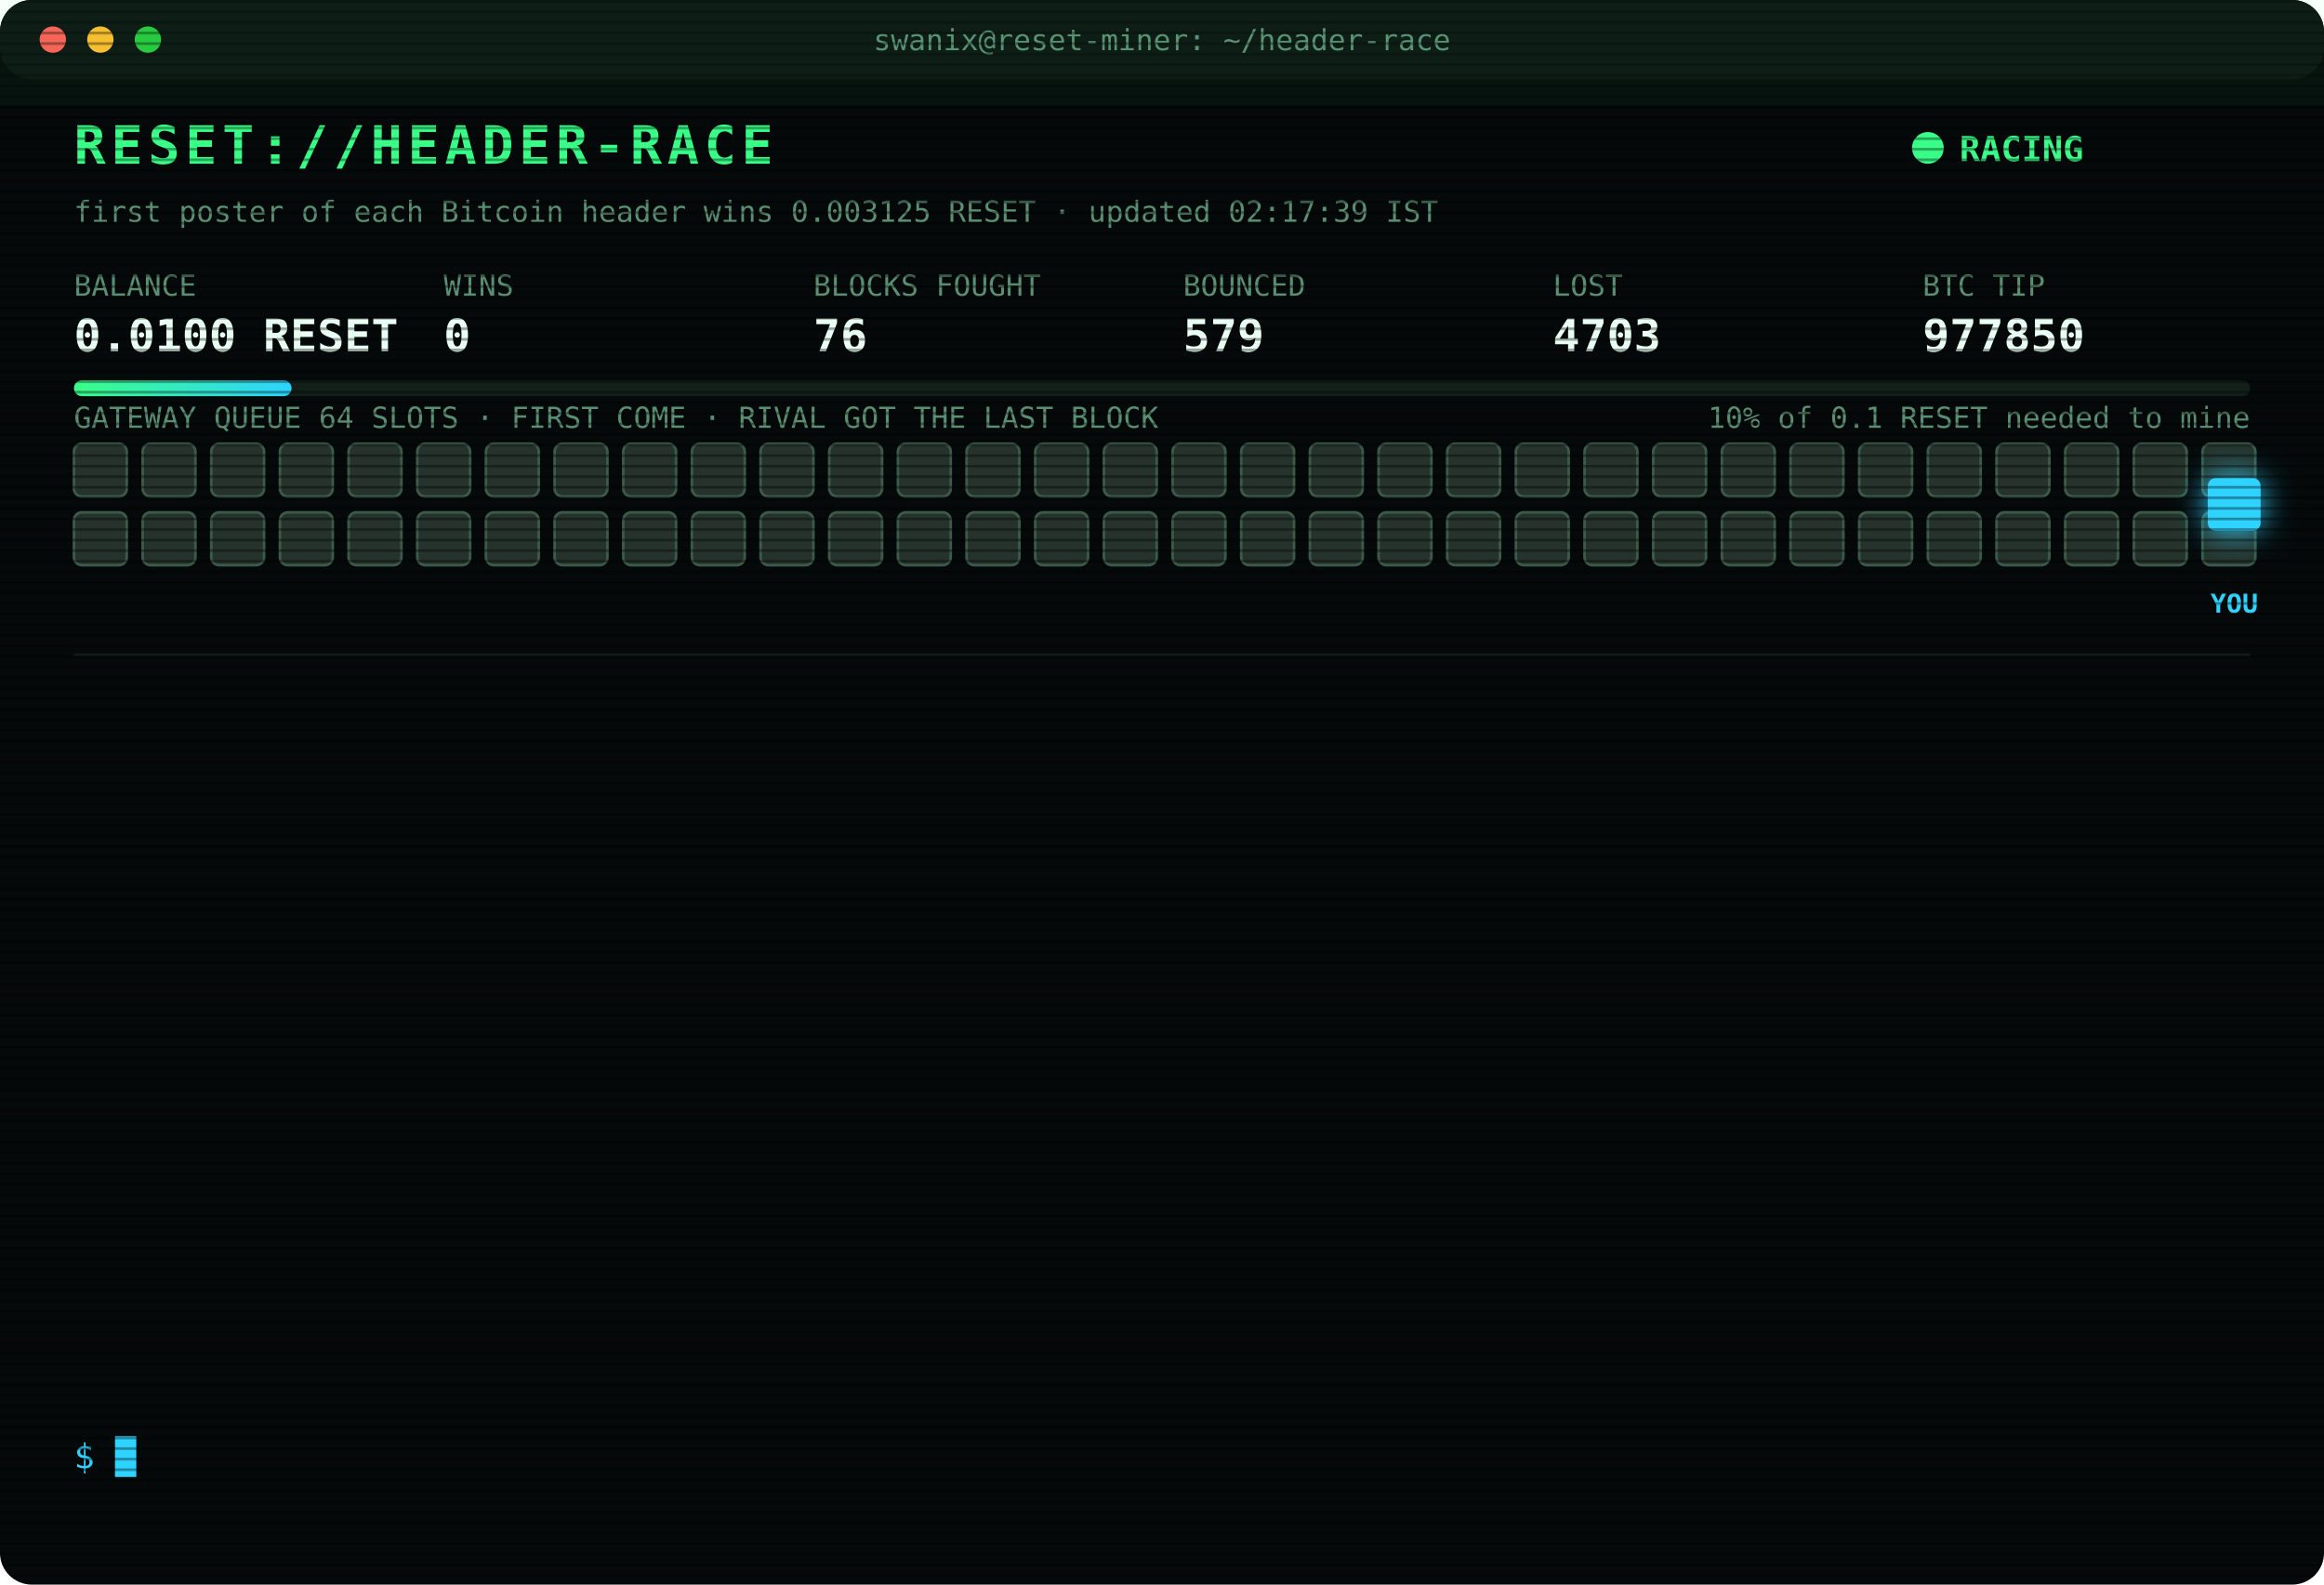
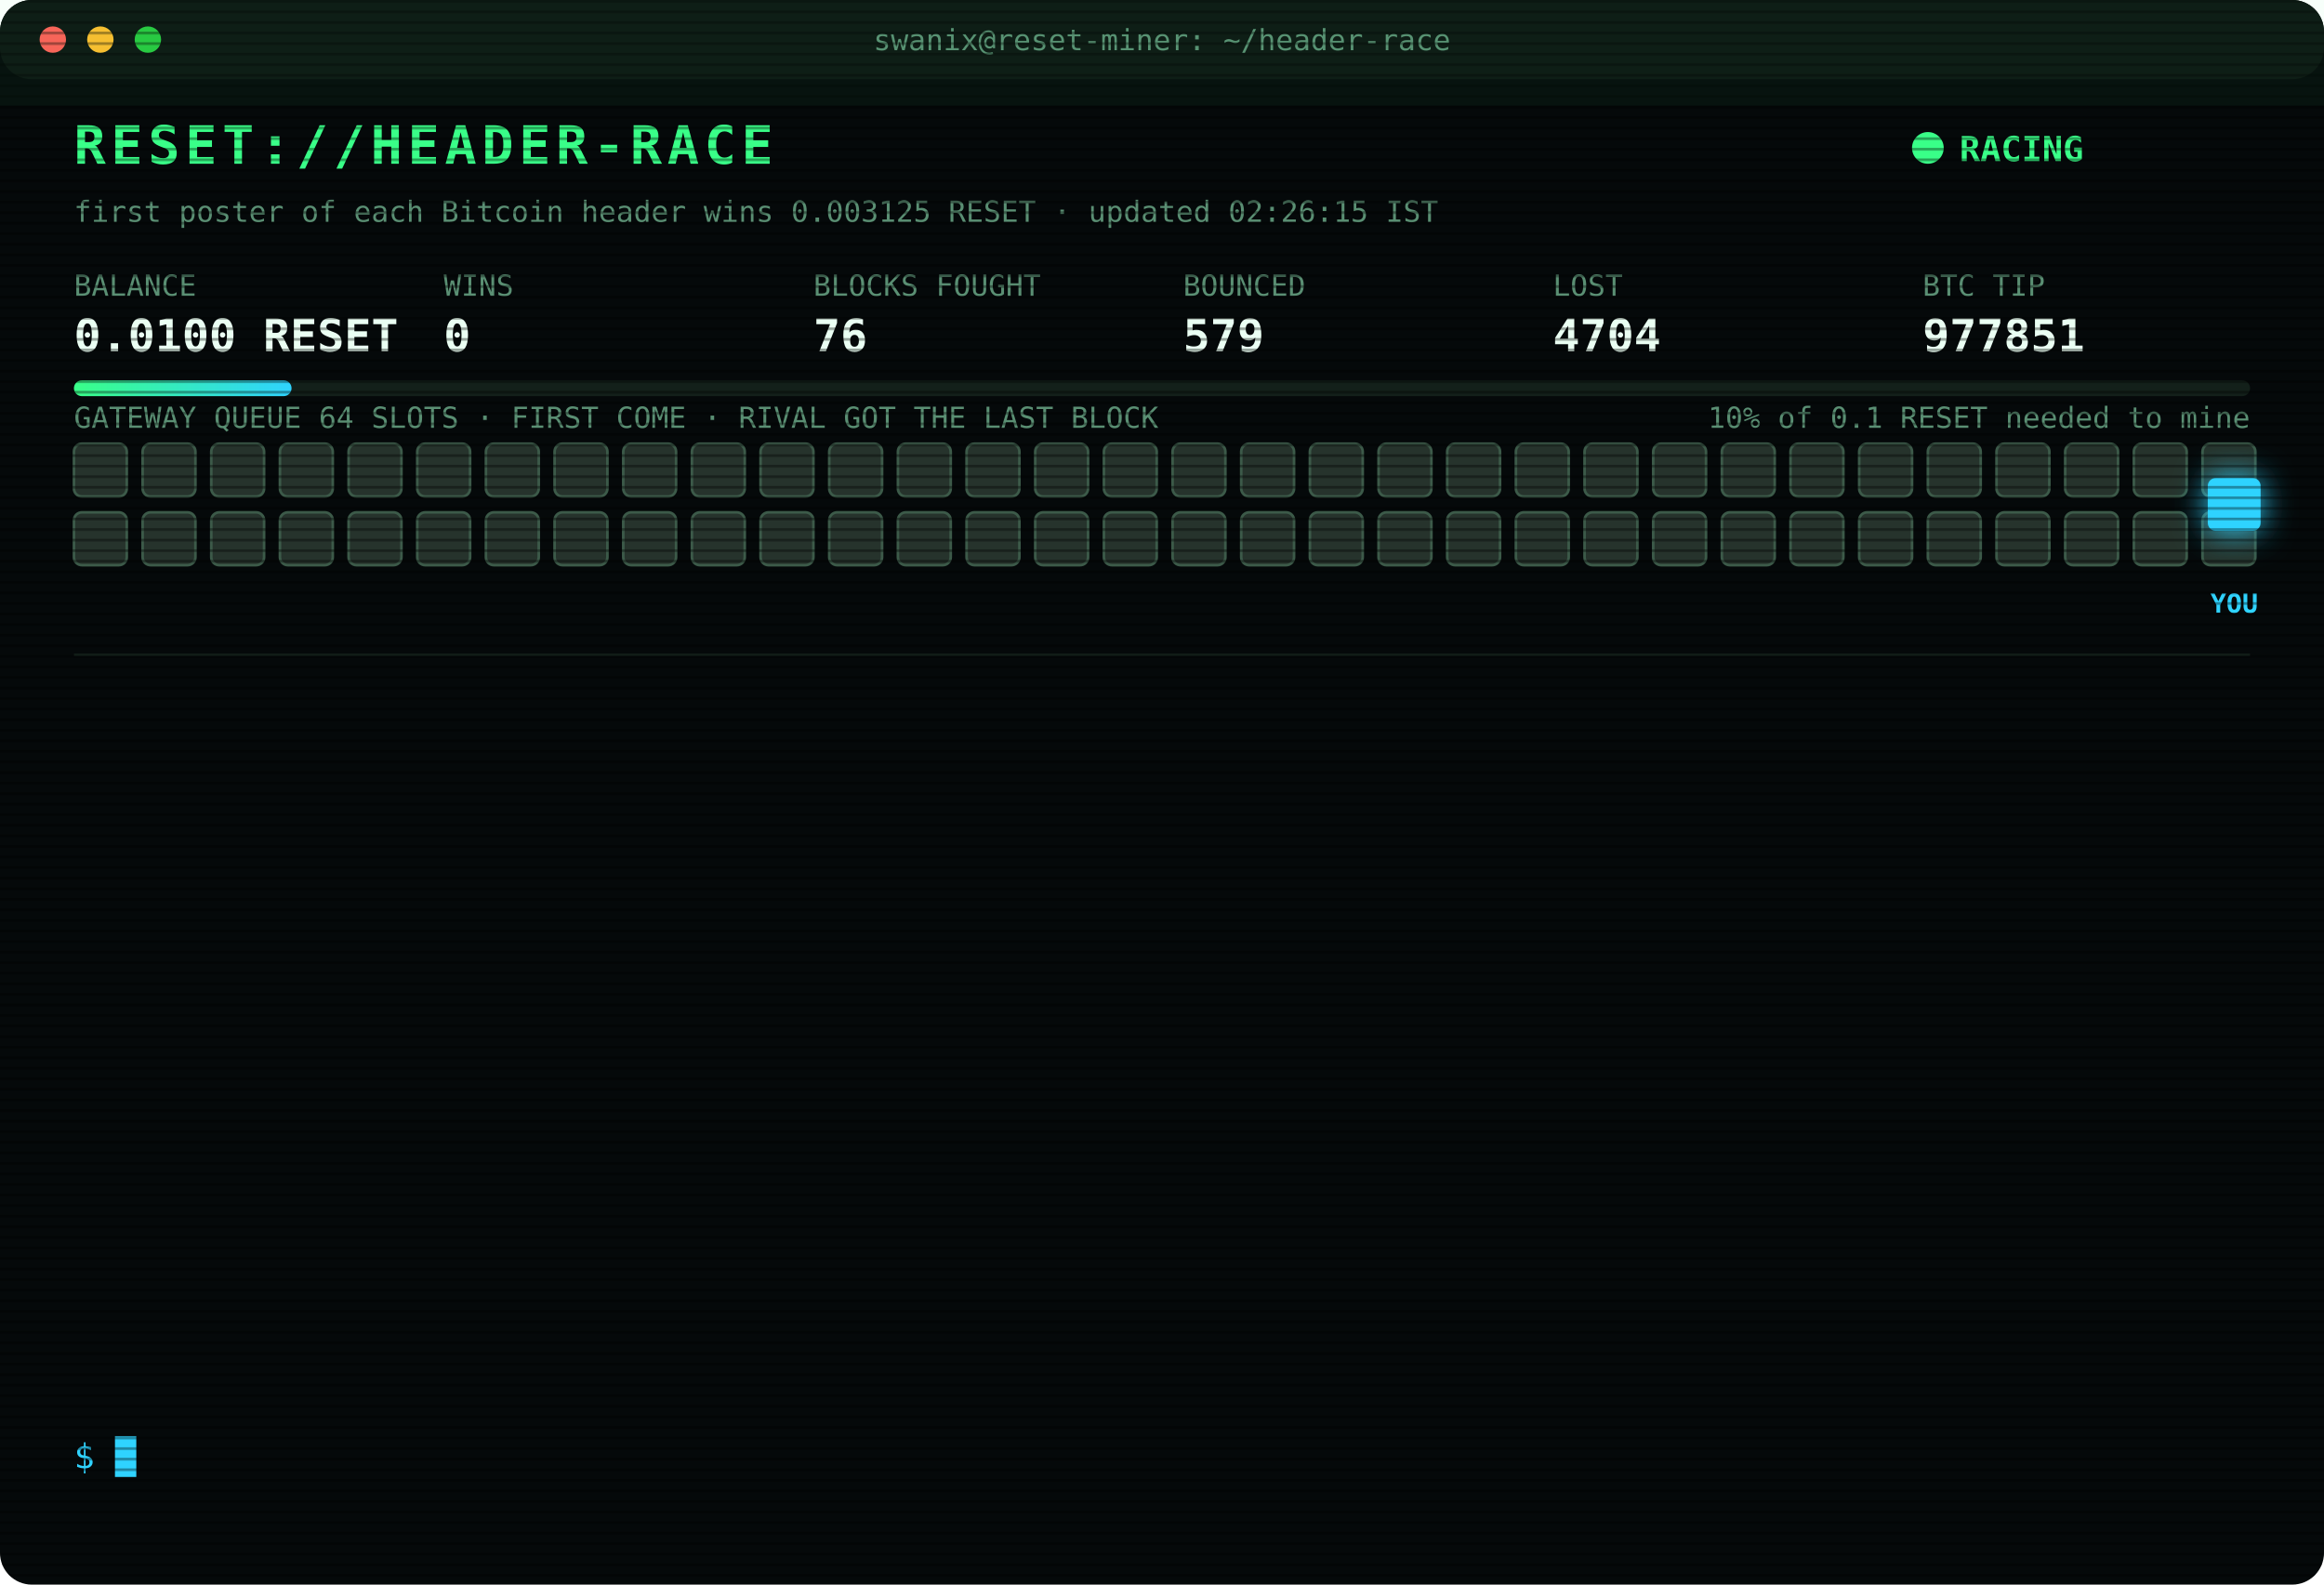
<svg xmlns="http://www.w3.org/2000/svg" width="880" height="600" viewBox="0 0 880 600" font-family="ui-monospace,SFMono-Regular,Menlo,Consolas,monospace">
  <style>
text{font-size:13px;fill:#7CFFB2}
.title{font-size:20px;font-weight:700;fill:#39FF88;letter-spacing:2px;animation:glitch 3s infinite steps(1)}
.sub{fill:#2fd3ff}.k{fill:#5a8f73;font-size:11px}.v{font-size:17px;font-weight:700;fill:#eafff3}
.ts{fill:#3f6b56}.boot{fill:#2fd3ff}.dim{fill:#5a8f73}.bad{fill:#ff4d6d}.warn{fill:#ffd23f}.mag{fill:#ff5cf0}.win{fill:#39FF88;font-weight:700}
.tag{font-size:10px;fill:#2fd3ff;font-weight:700}
.rival{fill:#26332c;stroke:#3c5a49;animation:jam 1.2s infinite alternate}
.idle{fill:#141c18;stroke:#22302a;animation:breathe 4s infinite}
.me{fill:#2fd3ff;filter:drop-shadow(0 0 6px #2fd3ff)}
.hover{animation:nudge 1.1s infinite ease-in-out}.bounce{animation:kick 1.4s infinite}
.ln{opacity:0;animation:in .4s forwards}
.cur{animation:blink 1s infinite steps(1)}
.scan{animation:scan 6s infinite linear}
.led{animation:blink 1.4s infinite}
@keyframes in{from{opacity:0;transform:translateX(-6px)}to{opacity:1;transform:none}}
@keyframes blink{50%{opacity:0}}
@keyframes jam{to{fill:#33463b}}
@keyframes breathe{50%{opacity:.4}}
@keyframes nudge{50%{transform:translateX(-10px)}}
@keyframes kick{0%,100%{transform:none}30%{transform:translateX(-14px)}55%{transform:translateX(10px) translateY(-6px)}}
@keyframes glitch{0%,92%{transform:none}93%{transform:translateX(2px);fill:#ff4d6d}95%{transform:translateX(-2px);fill:#2fd3ff}97%{transform:none}}
@keyframes scan{from{transform:translateY(-40px)}to{transform:translateY(600px)}}
</style>
  <defs>
    <pattern id="sl" width="4" height="4" patternUnits="userSpaceOnUse">
      <rect width="4" height="1" fill="#000" opacity=".35" />
    </pattern>
    <linearGradient id="bar">
      <stop offset="0" stop-color="#39FF88" />
      <stop offset="1" stop-color="#2fd3ff" />
    </linearGradient>
  </defs>
  <rect width="880" height="600" rx="12" fill="#05090a" />
  <rect width="880" height="30" rx="12" fill="#0d1512" />
  <circle cx="20" cy="15" r="5" fill="#ff5f57" />
  <circle cx="38" cy="15" r="5" fill="#febc2e" />
  <circle cx="56" cy="15" r="5" fill="#28c840" />
  <text x="440" y="19" text-anchor="middle" class="k">swanix@reset-miner: ~/header-race</text>
  <text x="28" y="62" class="title">RESET://HEADER-RACE</text>
  <circle class="led" cx="730" cy="56" r="6" fill="#39FF88" />
  <text x="742" y="61" class="win">RACING</text>
-   <text x="28" y="84" class="k">first poster of each Bitcoin header wins 0.003125 RESET · updated 02:17:39 IST</text>
+   <text x="28" y="84" class="k">first poster of each Bitcoin header wins 0.003125 RESET · updated 02:26:15 IST</text>
  <text x="28" y="112" class="k">BALANCE</text>
  <text x="28" y="133" class="v">0.0100 RESET</text>
  <text x="168" y="112" class="k">WINS</text>
  <text x="168" y="133" class="v">0</text>
  <text x="308" y="112" class="k">BLOCKS FOUGHT</text>
  <text x="308" y="133" class="v">76</text>
  <text x="448" y="112" class="k">BOUNCED</text>
  <text x="448" y="133" class="v">579</text>
  <text x="588" y="112" class="k">LOST</text>
-   <text x="588" y="133" class="v">4703</text>
+   <text x="588" y="133" class="v">4704</text>
  <text x="728" y="112" class="k">BTC TIP</text>
-   <text x="728" y="133" class="v">977850</text>
+   <text x="728" y="133" class="v">977851</text>
  <rect x="28" y="144" width="824" height="6" rx="3" fill="#13201a" />
  <rect x="28" y="144" width="82.4" height="6" rx="3" fill="url(#bar)" />
  <text x="852" y="162" text-anchor="end" class="k">10% of 0.1 RESET needed to mine</text>
  <text x="28" y="162" class="k">GATEWAY QUEUE 64 SLOTS · FIRST COME · RIVAL GOT THE LAST BLOCK</text>
  <rect class="rival" x="28" y="168" width="20" height="20" rx="3" style="animation-delay:0.00s" />
  <rect class="rival" x="54" y="168" width="20" height="20" rx="3" style="animation-delay:0.05s" />
  <rect class="rival" x="80" y="168" width="20" height="20" rx="3" style="animation-delay:0.10s" />
  <rect class="rival" x="106" y="168" width="20" height="20" rx="3" style="animation-delay:0.15s" />
  <rect class="rival" x="132" y="168" width="20" height="20" rx="3" style="animation-delay:0.20s" />
  <rect class="rival" x="158" y="168" width="20" height="20" rx="3" style="animation-delay:0.25s" />
  <rect class="rival" x="184" y="168" width="20" height="20" rx="3" style="animation-delay:0.30s" />
  <rect class="rival" x="210" y="168" width="20" height="20" rx="3" style="animation-delay:0.35s" />
  <rect class="rival" x="236" y="168" width="20" height="20" rx="3" style="animation-delay:0.40s" />
  <rect class="rival" x="262" y="168" width="20" height="20" rx="3" style="animation-delay:0.45s" />
  <rect class="rival" x="288" y="168" width="20" height="20" rx="3" style="animation-delay:0.50s" />
  <rect class="rival" x="314" y="168" width="20" height="20" rx="3" style="animation-delay:0.55s" />
  <rect class="rival" x="340" y="168" width="20" height="20" rx="3" style="animation-delay:0.60s" />
  <rect class="rival" x="366" y="168" width="20" height="20" rx="3" style="animation-delay:0.65s" />
  <rect class="rival" x="392" y="168" width="20" height="20" rx="3" style="animation-delay:0.70s" />
  <rect class="rival" x="418" y="168" width="20" height="20" rx="3" style="animation-delay:0.75s" />
  <rect class="rival" x="444" y="168" width="20" height="20" rx="3" style="animation-delay:0.80s" />
  <rect class="rival" x="470" y="168" width="20" height="20" rx="3" style="animation-delay:0.85s" />
  <rect class="rival" x="496" y="168" width="20" height="20" rx="3" style="animation-delay:0.90s" />
  <rect class="rival" x="522" y="168" width="20" height="20" rx="3" style="animation-delay:0.95s" />
  <rect class="rival" x="548" y="168" width="20" height="20" rx="3" style="animation-delay:1.00s" />
  <rect class="rival" x="574" y="168" width="20" height="20" rx="3" style="animation-delay:1.05s" />
  <rect class="rival" x="600" y="168" width="20" height="20" rx="3" style="animation-delay:1.10s" />
  <rect class="rival" x="626" y="168" width="20" height="20" rx="3" style="animation-delay:1.15s" />
  <rect class="rival" x="652" y="168" width="20" height="20" rx="3" style="animation-delay:1.20s" />
  <rect class="rival" x="678" y="168" width="20" height="20" rx="3" style="animation-delay:1.25s" />
  <rect class="rival" x="704" y="168" width="20" height="20" rx="3" style="animation-delay:1.30s" />
  <rect class="rival" x="730" y="168" width="20" height="20" rx="3" style="animation-delay:1.35s" />
  <rect class="rival" x="756" y="168" width="20" height="20" rx="3" style="animation-delay:1.40s" />
  <rect class="rival" x="782" y="168" width="20" height="20" rx="3" style="animation-delay:1.45s" />
  <rect class="rival" x="808" y="168" width="20" height="20" rx="3" style="animation-delay:1.50s" />
  <rect class="rival" x="834" y="168" width="20" height="20" rx="3" style="animation-delay:1.55s" />
  <rect class="rival" x="28" y="194" width="20" height="20" rx="3" style="animation-delay:1.60s" />
  <rect class="rival" x="54" y="194" width="20" height="20" rx="3" style="animation-delay:1.65s" />
  <rect class="rival" x="80" y="194" width="20" height="20" rx="3" style="animation-delay:1.70s" />
  <rect class="rival" x="106" y="194" width="20" height="20" rx="3" style="animation-delay:1.75s" />
  <rect class="rival" x="132" y="194" width="20" height="20" rx="3" style="animation-delay:1.80s" />
  <rect class="rival" x="158" y="194" width="20" height="20" rx="3" style="animation-delay:1.85s" />
  <rect class="rival" x="184" y="194" width="20" height="20" rx="3" style="animation-delay:1.90s" />
  <rect class="rival" x="210" y="194" width="20" height="20" rx="3" style="animation-delay:1.95s" />
  <rect class="rival" x="236" y="194" width="20" height="20" rx="3" style="animation-delay:2.00s" />
  <rect class="rival" x="262" y="194" width="20" height="20" rx="3" style="animation-delay:2.05s" />
  <rect class="rival" x="288" y="194" width="20" height="20" rx="3" style="animation-delay:2.10s" />
  <rect class="rival" x="314" y="194" width="20" height="20" rx="3" style="animation-delay:2.15s" />
  <rect class="rival" x="340" y="194" width="20" height="20" rx="3" style="animation-delay:2.20s" />
  <rect class="rival" x="366" y="194" width="20" height="20" rx="3" style="animation-delay:2.25s" />
  <rect class="rival" x="392" y="194" width="20" height="20" rx="3" style="animation-delay:2.30s" />
  <rect class="rival" x="418" y="194" width="20" height="20" rx="3" style="animation-delay:2.35s" />
  <rect class="rival" x="444" y="194" width="20" height="20" rx="3" style="animation-delay:2.40s" />
  <rect class="rival" x="470" y="194" width="20" height="20" rx="3" style="animation-delay:2.45s" />
  <rect class="rival" x="496" y="194" width="20" height="20" rx="3" style="animation-delay:2.50s" />
  <rect class="rival" x="522" y="194" width="20" height="20" rx="3" style="animation-delay:2.55s" />
  <rect class="rival" x="548" y="194" width="20" height="20" rx="3" style="animation-delay:2.60s" />
  <rect class="rival" x="574" y="194" width="20" height="20" rx="3" style="animation-delay:2.65s" />
  <rect class="rival" x="600" y="194" width="20" height="20" rx="3" style="animation-delay:2.70s" />
  <rect class="rival" x="626" y="194" width="20" height="20" rx="3" style="animation-delay:2.75s" />
  <rect class="rival" x="652" y="194" width="20" height="20" rx="3" style="animation-delay:2.80s" />
  <rect class="rival" x="678" y="194" width="20" height="20" rx="3" style="animation-delay:2.85s" />
  <rect class="rival" x="704" y="194" width="20" height="20" rx="3" style="animation-delay:2.90s" />
  <rect class="rival" x="730" y="194" width="20" height="20" rx="3" style="animation-delay:2.95s" />
  <rect class="rival" x="756" y="194" width="20" height="20" rx="3" style="animation-delay:3.00s" />
  <rect class="rival" x="782" y="194" width="20" height="20" rx="3" style="animation-delay:3.05s" />
  <rect class="rival" x="808" y="194" width="20" height="20" rx="3" style="animation-delay:3.10s" />
  <rect class="rival" x="834" y="194" width="20" height="20" rx="3" style="animation-delay:3.15s" />
  <g class="hover">
    <rect class="me" x="836" y="181" width="20" height="20" rx="3" />
    <text class="tag" x="846" y="232" text-anchor="middle">YOU</text>
  </g>
  <line x1="28" x2="852" y1="248" y2="248" stroke="#13201a" />
  <g class="ln" style="animation-delay:0.40s">
-     <text x="28" y="270" class="ts">01:19:16</text>
-     <text x="104" y="270" class="bad">[LOST] #977841 taken by a rival miner</text>
+     <text x="28" y="270" class="ts">01:33:47</text>
+     <text x="104" y="270" class="bad">[LOST] #977842 taken by a rival miner</text>
  </g>
  <g class="ln" style="animation-delay:0.65s">
-     <text x="28" y="292" class="ts">01:33:47</text>
-     <text x="104" y="292" class="bad">[LOST] #977842 taken by a rival miner</text>
+     <text x="28" y="292" class="ts">01:40:44</text>
+     <text x="104" y="292" class="bad">[LOST] #977843 taken by a rival miner</text>
  </g>
  <g class="ln" style="animation-delay:0.90s">
-     <text x="28" y="314" class="ts">01:40:44</text>
-     <text x="104" y="314" class="bad">[LOST] #977843 taken by a rival miner</text>
+     <text x="28" y="314" class="ts">01:51:27</text>
+     <text x="104" y="314" class="bad">[LOST] #977844 taken by a rival miner</text>
  </g>
  <g class="ln" style="animation-delay:1.15s">
-     <text x="28" y="336" class="ts">01:51:27</text>
-     <text x="104" y="336" class="bad">[LOST] #977844 taken by a rival miner</text>
+     <text x="28" y="336" class="ts">01:55:48</text>
+     <text x="104" y="336" class="bad">[LOST] #977845 taken by a rival miner</text>
  </g>
  <g class="ln" style="animation-delay:1.40s">
-     <text x="28" y="358" class="ts">01:55:48</text>
-     <text x="104" y="358" class="bad">[LOST] #977845 taken by a rival miner</text>
+     <text x="28" y="358" class="ts">01:56:08</text>
+     <text x="104" y="358" class="warn">[QUEUE FULL] #977846 bounced 64/64 · retry 1.7s · 1672ms</text>
  </g>
  <g class="ln" style="animation-delay:1.65s">
    <text x="28" y="380" class="ts">01:56:08</text>
-     <text x="104" y="380" class="warn">[QUEUE FULL] #977846 bounced 64/64 · retry 1.7s · 1672ms</text>
+     <text x="104" y="380" class="warn">[QUEUE FULL] #977846 bounced 64/64 · retry 1.7s · 1209ms</text>
  </g>
  <g class="ln" style="animation-delay:1.90s">
-     <text x="28" y="402" class="ts">01:56:08</text>
-     <text x="104" y="402" class="warn">[QUEUE FULL] #977846 bounced 64/64 · retry 1.7s · 1209ms</text>
+     <text x="28" y="402" class="ts">01:56:09</text>
+     <text x="104" y="402" class="warn">[QUEUE FULL] #977846 bounced 64/64 · retry 1.7s · 876ms</text>
  </g>
  <g class="ln" style="animation-delay:2.15s">
-     <text x="28" y="424" class="ts">01:56:09</text>
-     <text x="104" y="424" class="warn">[QUEUE FULL] #977846 bounced 64/64 · retry 1.7s · 876ms</text>
+     <text x="28" y="424" class="ts">01:56:13</text>
+     <text x="104" y="424" class="bad">[LOST] #977846 taken by a rival miner</text>
  </g>
  <g class="ln" style="animation-delay:2.40s">
-     <text x="28" y="446" class="ts">01:56:13</text>
-     <text x="104" y="446" class="bad">[LOST] #977846 taken by a rival miner</text>
+     <text x="28" y="446" class="ts">01:57:21</text>
+     <text x="104" y="446" class="bad">[LOST] #977847 taken by a rival miner</text>
  </g>
  <g class="ln" style="animation-delay:2.65s">
-     <text x="28" y="468" class="ts">01:57:21</text>
-     <text x="104" y="468" class="bad">[LOST] #977847 taken by a rival miner</text>
+     <text x="28" y="468" class="ts">02:01:59</text>
+     <text x="104" y="468" class="bad">[LOST] #977848 taken by a rival miner</text>
  </g>
  <g class="ln" style="animation-delay:2.90s">
-     <text x="28" y="490" class="ts">02:01:59</text>
-     <text x="104" y="490" class="bad">[LOST] #977848 taken by a rival miner</text>
+     <text x="28" y="490" class="ts">02:12:14</text>
+     <text x="104" y="490" class="bad">[LOST] #977849 taken by a rival miner</text>
  </g>
  <g class="ln" style="animation-delay:3.15s">
-     <text x="28" y="512" class="ts">02:12:14</text>
-     <text x="104" y="512" class="bad">[LOST] #977849 taken by a rival miner</text>
+     <text x="28" y="512" class="ts">02:17:39</text>
+     <text x="104" y="512" class="bad">[LOST] #977850 taken by a rival miner</text>
  </g>
  <g class="ln" style="animation-delay:3.40s">
-     <text x="28" y="534" class="ts">02:17:39</text>
-     <text x="104" y="534" class="bad">[LOST] #977850 taken by a rival miner</text>
+     <text x="28" y="534" class="ts">02:26:15</text>
+     <text x="104" y="534" class="bad">[LOST] #977851 taken by a rival miner</text>
  </g>
  <text x="28" y="556" class="sub">$ <tspan class="cur">█</tspan>
  </text>
  <rect width="880" height="600" rx="12" fill="url(#sl)" pointer-events="none" />
  <rect class="scan" width="880" height="40" fill="#39FF88" opacity=".04" />
</svg>
